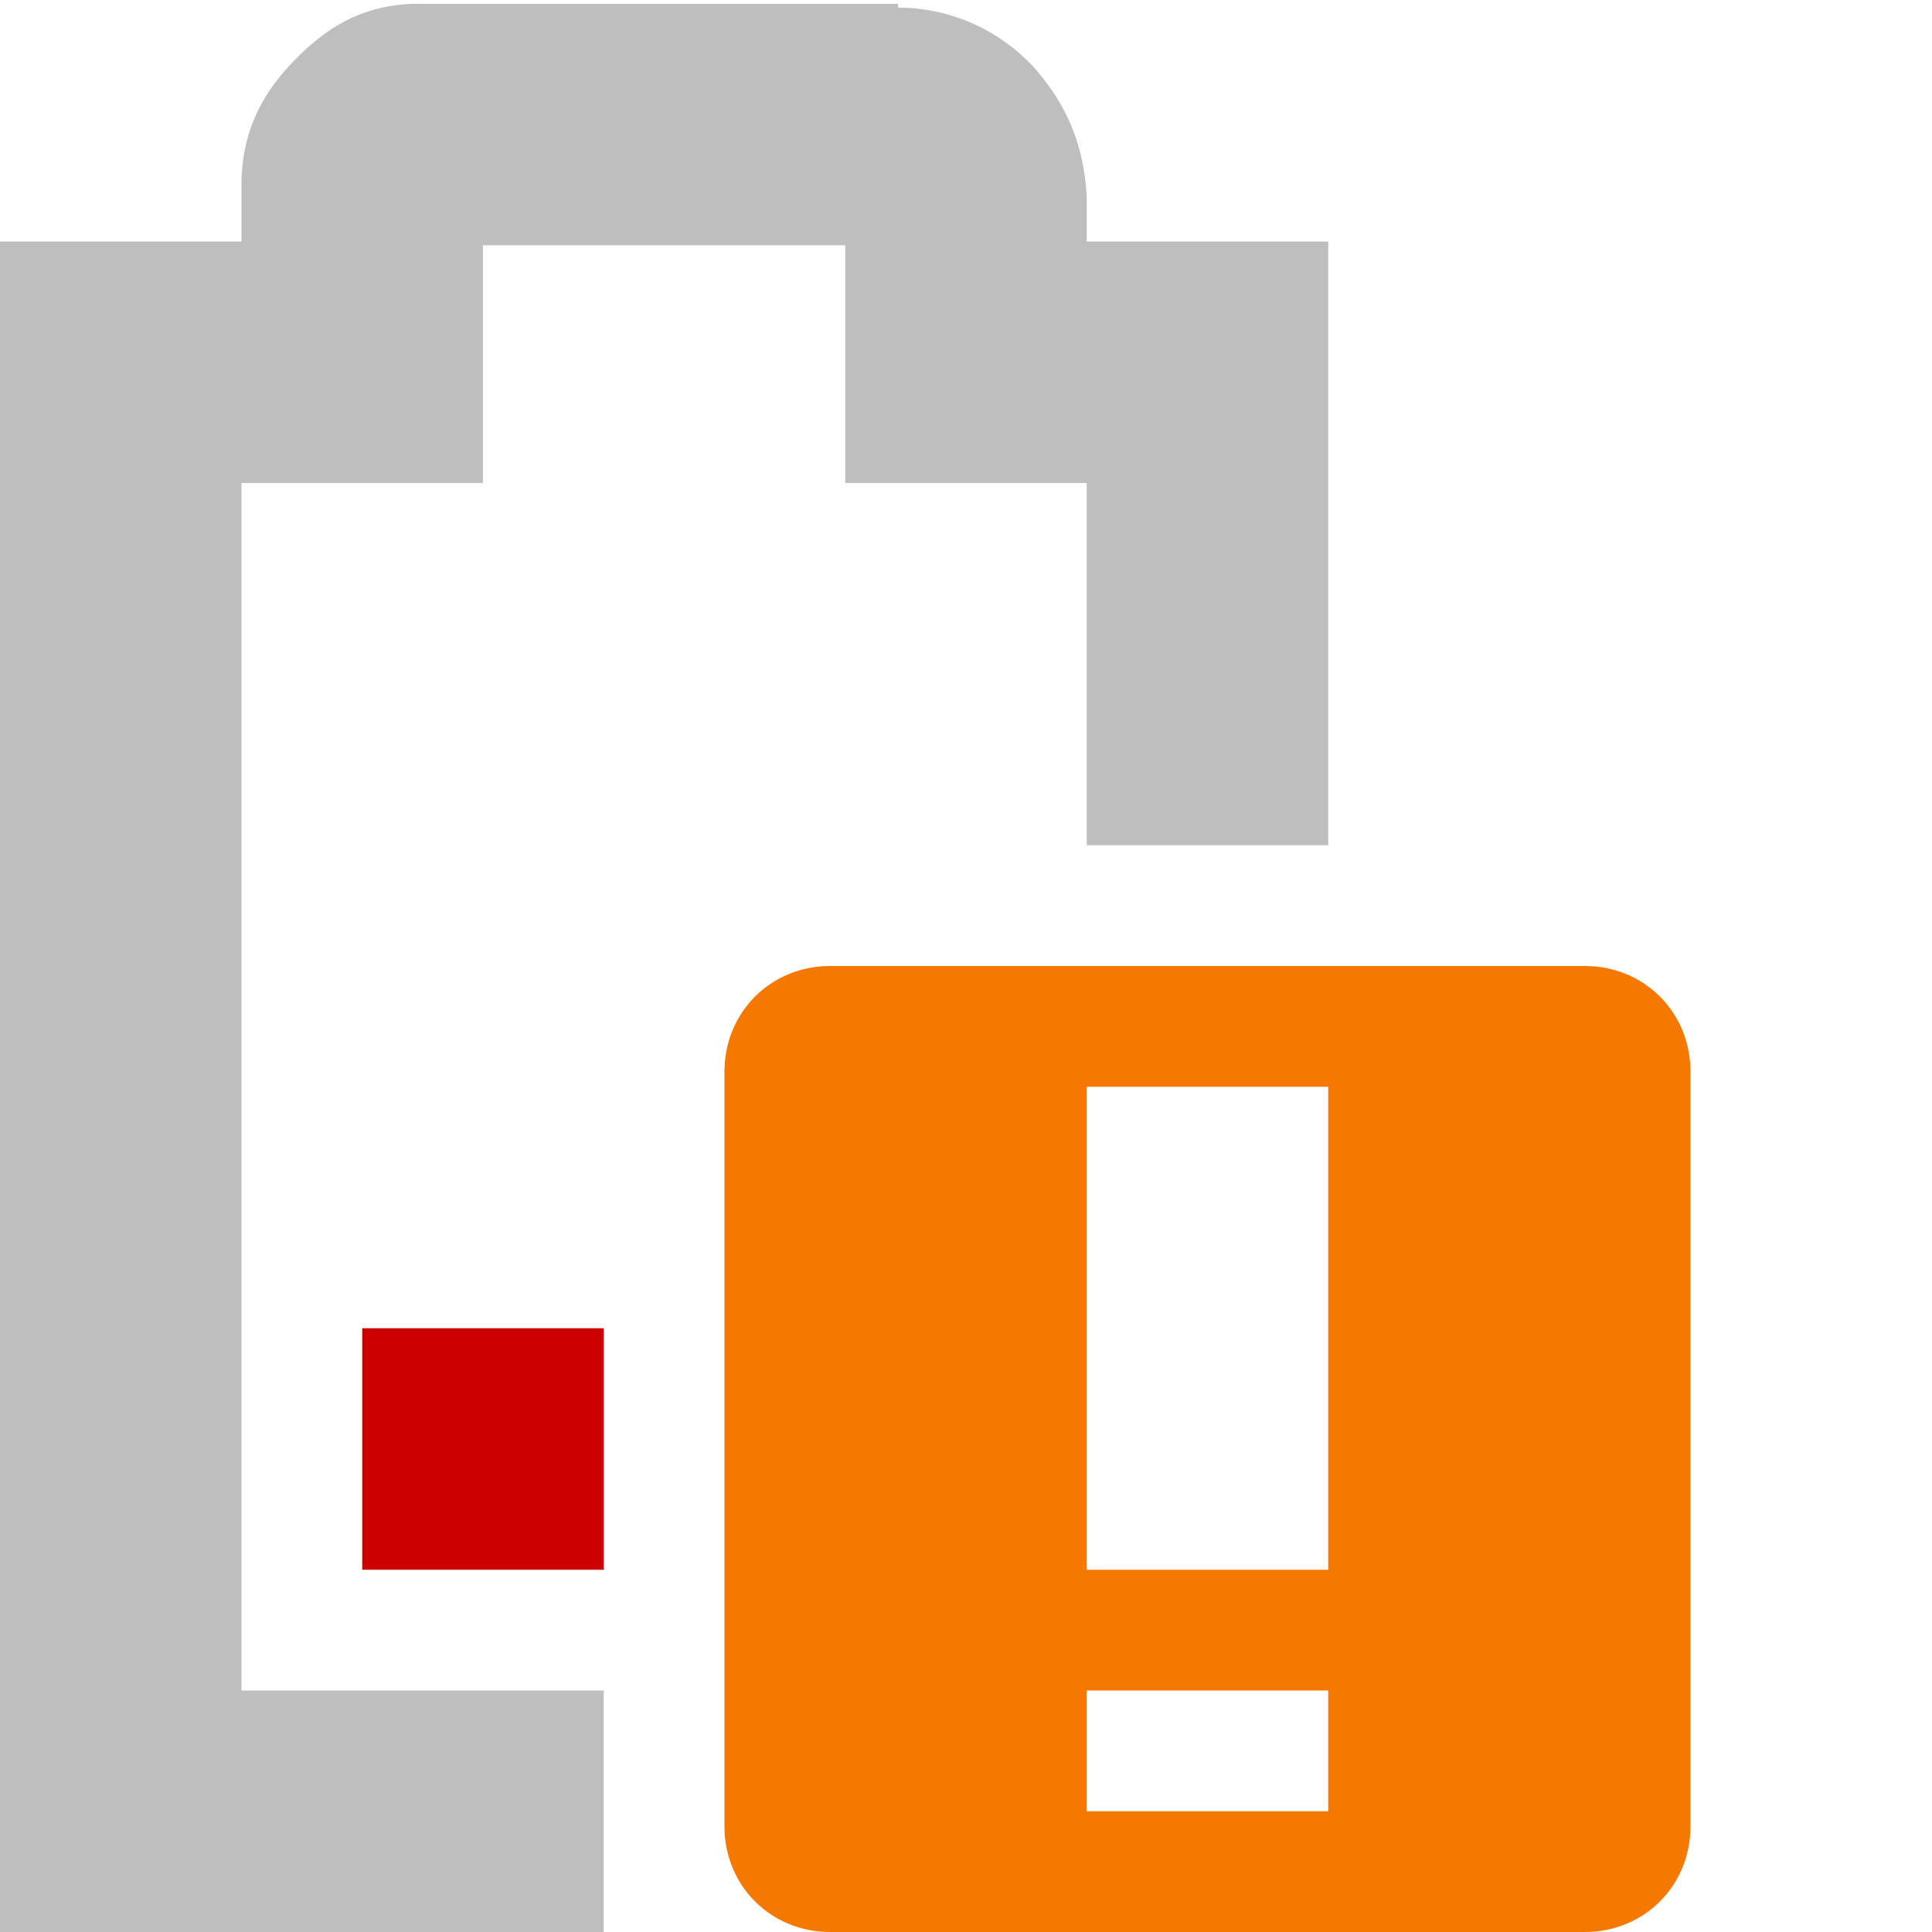
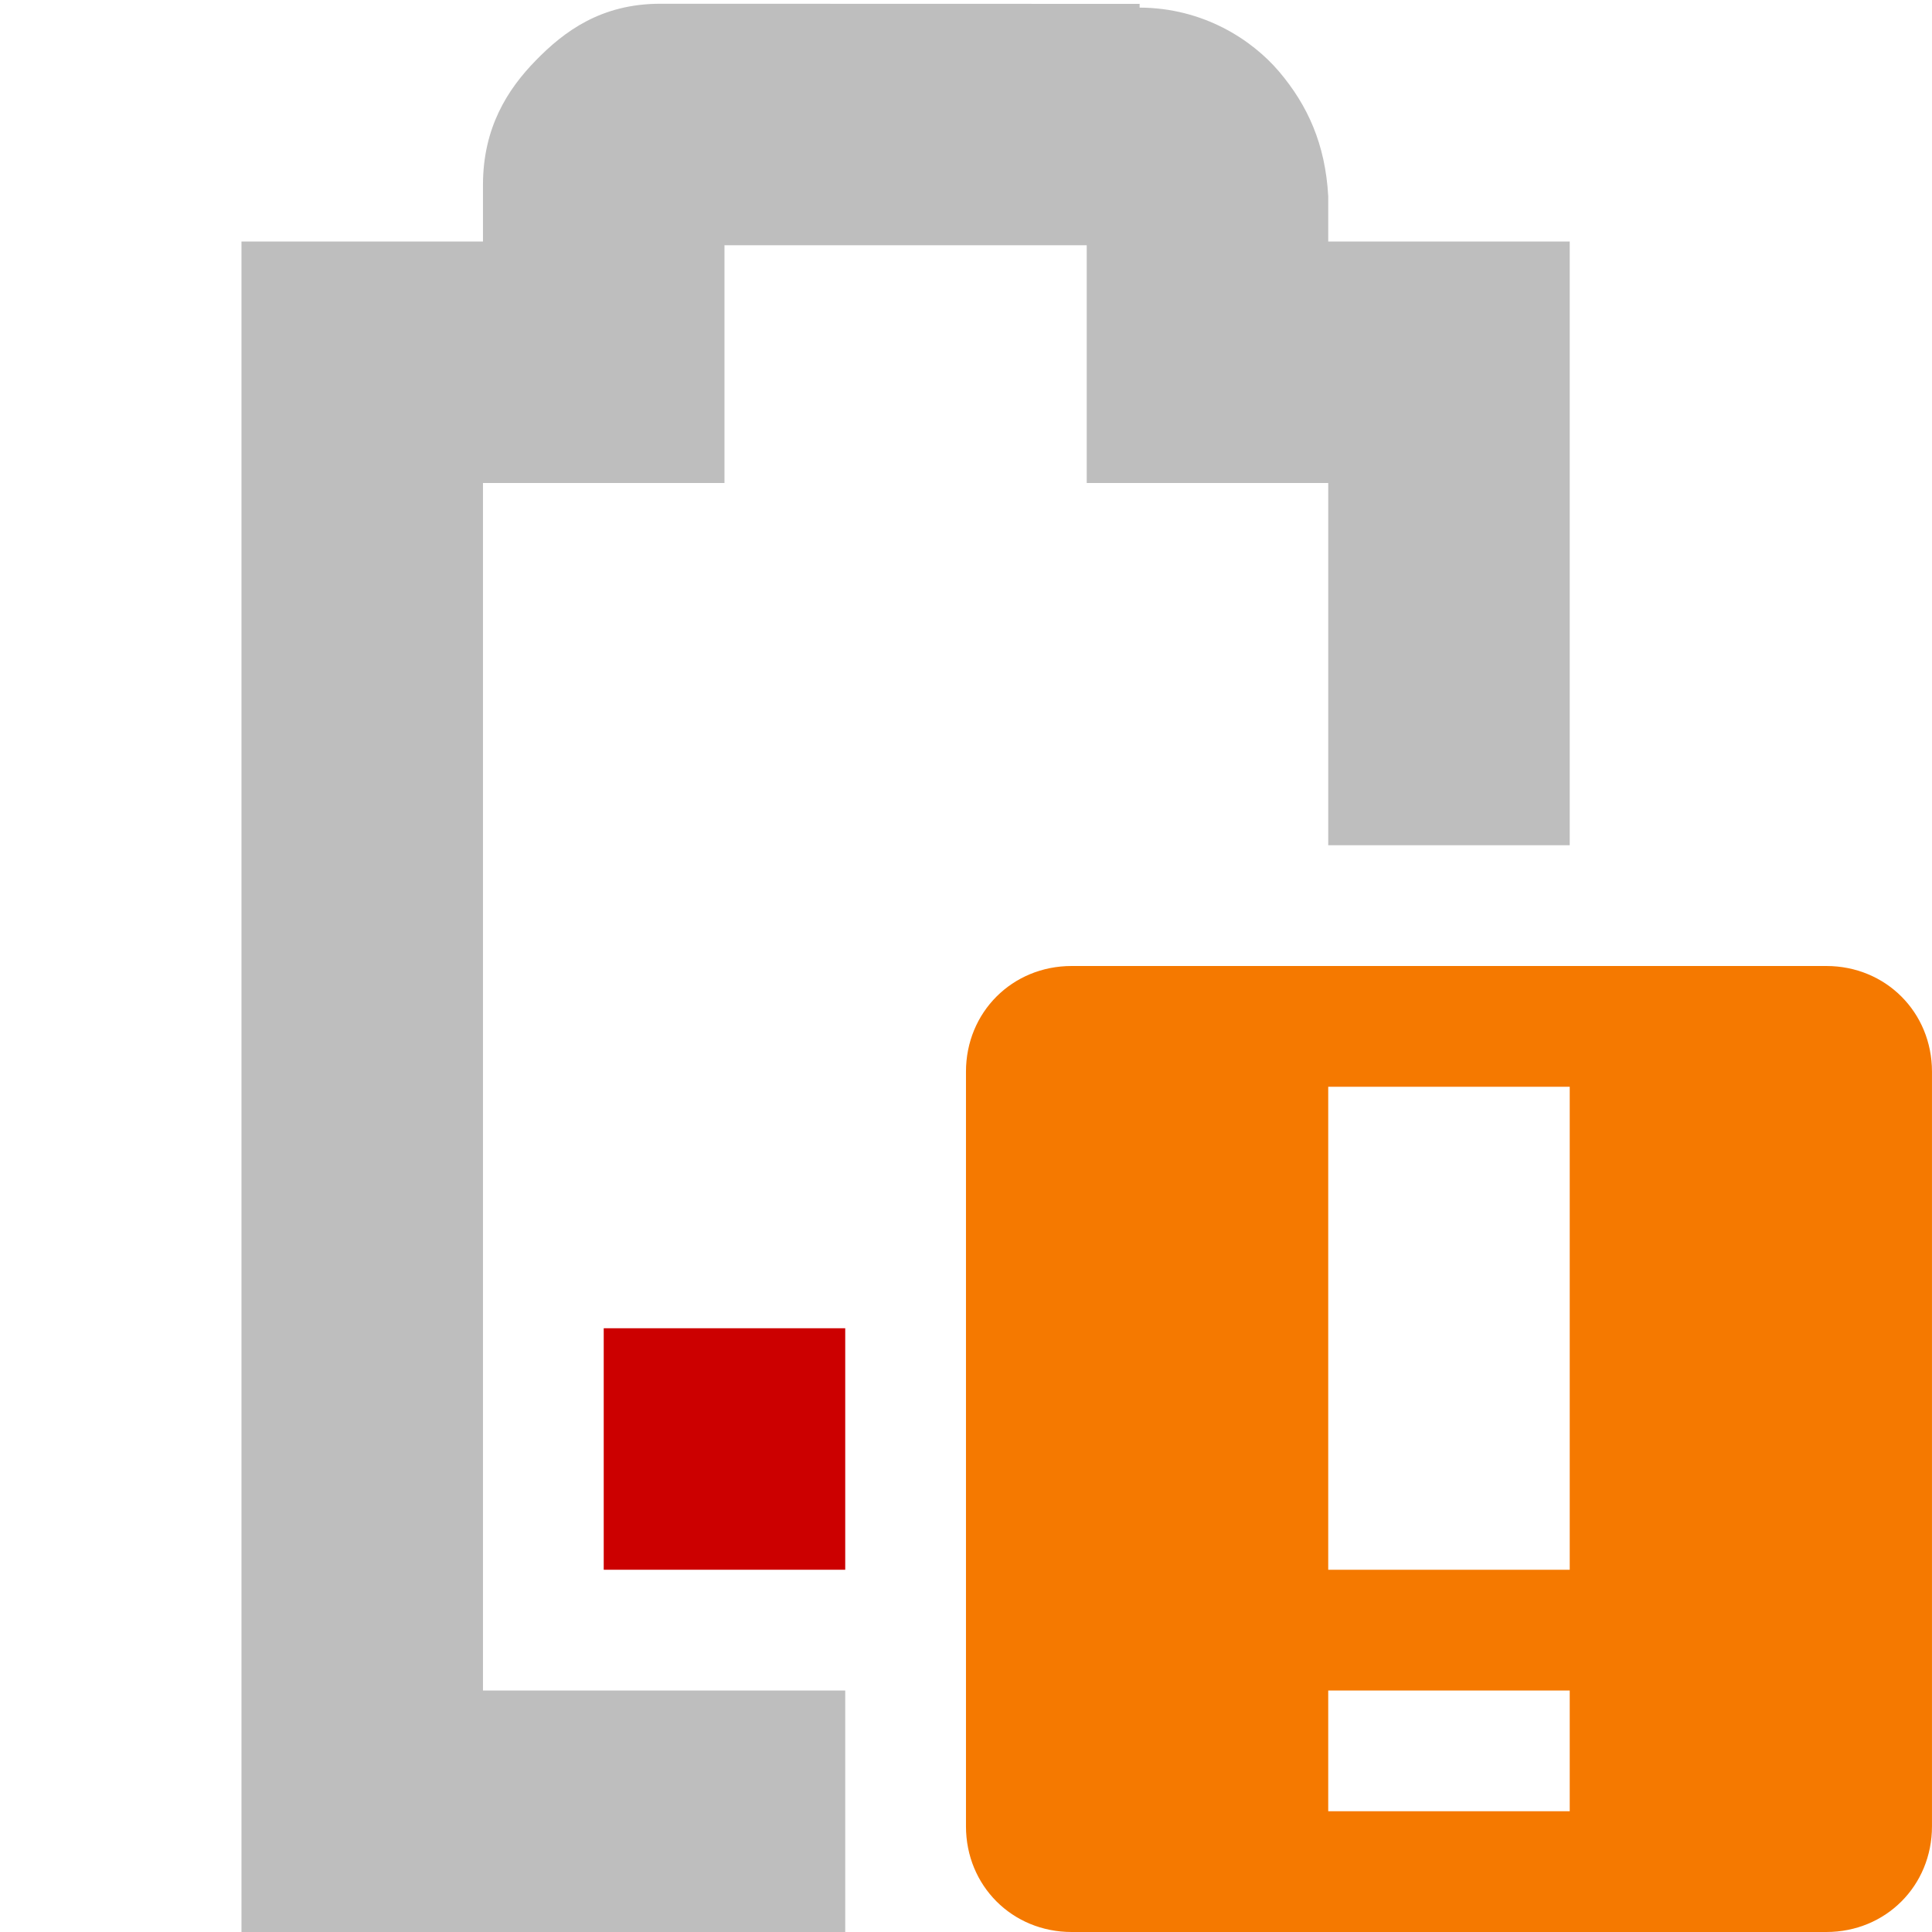
- <svg xmlns="http://www.w3.org/2000/svg" id="svg7384" version="1.1" height="16" width="16">
+ <svg xmlns="http://www.w3.org/2000/svg" height="16" id="svg7384" version="1.1" width="16">
  <defs id="defs7386" />
-   <g transform="translate(-101.0002,-217)" id="layer9" style="display:inline">
-     <path class="error" d="m 104,228 0,2 2,0 0,-2 -2,1e-5 z" id="rect6060-0" style="fill:#cc0000;fill-opacity:1;stroke:none;display:inline" />
-     <path d="m 104.469,217.031 c -0.49,0 -0.796,0.228 -1.031,0.469 -0.235,0.24 -0.438,0.558 -0.438,1.031 l 0,0.469 -1,0 -1,0 0,1 0,12 0,1 1,0 4,0 0,-2 -3,0 0,-10 1,0 1,0 0,-1 0,-0.969 3,0 0,0.969 0,1 1,0 1,0 0,3 2,0 0,-4 0,-1 -1,0 -1,0 0,-0.344 0,-0.031 c -0.024,-0.431 -0.17,-0.752 -0.406,-1.031 -0.224,-0.264 -0.627,-0.529 -1.156,-0.531 l 0,-0.031 -0.062,0 -3.906,0 z" id="path6062-4" style="font-size:medium;font-style:normal;font-variant:normal;font-weight:normal;font-stretch:normal;text-indent:0;text-align:start;text-decoration:none;line-height:normal;letter-spacing:normal;word-spacing:normal;text-transform:none;direction:ltr;block-progression:tb;writing-mode:lr-tb;text-anchor:start;baseline-shift:baseline;color:#bebebe;fill:#bebebe;fill-opacity:1;stroke:none;stroke-width:2;marker:none;visibility:visible;display:inline;overflow:visible;enable-background:accumulate;font-family:Sans;-inkscape-font-specification:Sans" />
-     <path class="warning" d="m 107.875,225 c -0.492,0 -0.875,0.383 -0.875,0.875 l 0,6.25 c 0,0.492 0.383,0.875 0.875,0.875 l 6.25,0 c 0.492,0 0.875,-0.383 0.875,-0.875 l 0,-6.25 c 0,-0.492 -0.383,-0.875 -0.875,-0.875 l -6.25,0 z m 2.125,1 2,0 0,4 -2,0 0,-4 z m 0,5 2,0 0,1 -2,0 0,-1 z" id="rect6718-3" style="color:#bebebe;fill:#f57900;fill-opacity:1;fill-rule:nonzero;stroke:none;stroke-width:2;marker:none;visibility:visible;display:inline;overflow:visible" />
+   <g id="layer9" style="display:inline" transform="translate(-101.0002,-217)">
+     <path class="error" d="m 106,228 0,2 2,0 0,-2 L 106,228 Z" id="rect6060-0" style="fill:#cc0000;fill-opacity:1;stroke:none;display:inline" />
+     <path d="m 106.469,217.031 c -0.49,0 -0.796,0.228 -1.031,0.469 -0.235,0.24 -0.438,0.558 -0.438,1.031 l 0,0.469 -1,0 -1,0 0,1 0,12 0,1 1,0 4,0 0,-2 -3,0 0,-10 1,0 1,0 0,-1 0,-0.969 3,0 0,0.969 0,1 1,0 1,0 0,3 2,0 0,-4 0,-1 -1,0 -1,0 0,-0.344 0,-0.031 c -0.024,-0.431 -0.17,-0.752 -0.406,-1.031 -0.224,-0.264 -0.627,-0.529 -1.156,-0.531 l 0,-0.031 -0.062,0 L 106.469,217.031 Z" id="path6062-4" style="font-size:xx-small;font-style:normal;font-variant:normal;font-weight:normal;font-stretch:normal;text-indent:0;text-align:start;text-decoration:none;line-height:normal;letter-spacing:normal;word-spacing:normal;text-transform:none;direction:ltr;block-progression:tb;writing-mode:lr-tb;text-anchor:start;baseline-shift:baseline;color:#bebebe;color-interpolation:sRGB;color-interpolation-filters:linearRGB;fill:#bebebe;fill-opacity:1;stroke:none;stroke-width:2;marker:none;visibility:visible;display:inline;overflow:visible;enable-background:accumulate;clip-rule:nonzero;font-family:sans-serif;-inkscape-font-specification:sans-serif" />
+     <path class="warning" d="m 109.875,225 c -0.492,0 -0.875,0.383 -0.875,0.875 l 0,6.25 c 0,0.492 0.383,0.875 0.875,0.875 l 6.25,0 c 0.492,0 0.875,-0.383 0.875,-0.875 l 0,-6.25 c 0,-0.492 -0.383,-0.875 -0.875,-0.875 L 109.875,225 z m 2.125,1 2,0 0,4 -2,0 L 112,226 z m 0,5 2,0 0,1 -2,0 L 112,231 Z" id="rect6718-3" style="color:#bebebe;fill:#f57900;fill-opacity:1;fill-rule:nonzero;stroke:none;stroke-width:2;marker:none;visibility:visible;display:inline;overflow:visible" />
  </g>
-   <g transform="translate(-101.0002,-217)" id="layer10" />
-   <g transform="translate(-101.0002,-217)" id="layer11" />
-   <g transform="translate(-101.0002,-217)" id="layer12" />
-   <g transform="translate(-101.0002,-217)" id="layer13" />
-   <g transform="translate(-101.0002,-217)" id="layer14" />
-   <g transform="translate(-101.0002,-217)" id="layer15" style="display:inline" />
-   <g transform="translate(-101.0002,-217)" id="g4953" style="display:inline" />
+   <g id="layer10" transform="translate(-101.0002,-217)" />
+   <g id="layer11" transform="translate(-101.0002,-217)" />
+   <g id="layer13" transform="translate(-101.0002,-217)" />
+   <g id="layer14" transform="translate(-101.0002,-217)" />
+   <g id="layer15" style="display:inline" transform="translate(-101.0002,-217)" />
+   <g id="g71291" style="display:inline" transform="translate(-101.0002,-217)" />
+   <g id="g4953" style="display:inline" transform="translate(-101.0002,-217)" />
+   <g id="layer12" style="display:inline" transform="translate(-101.0002,-217)" />
</svg>
